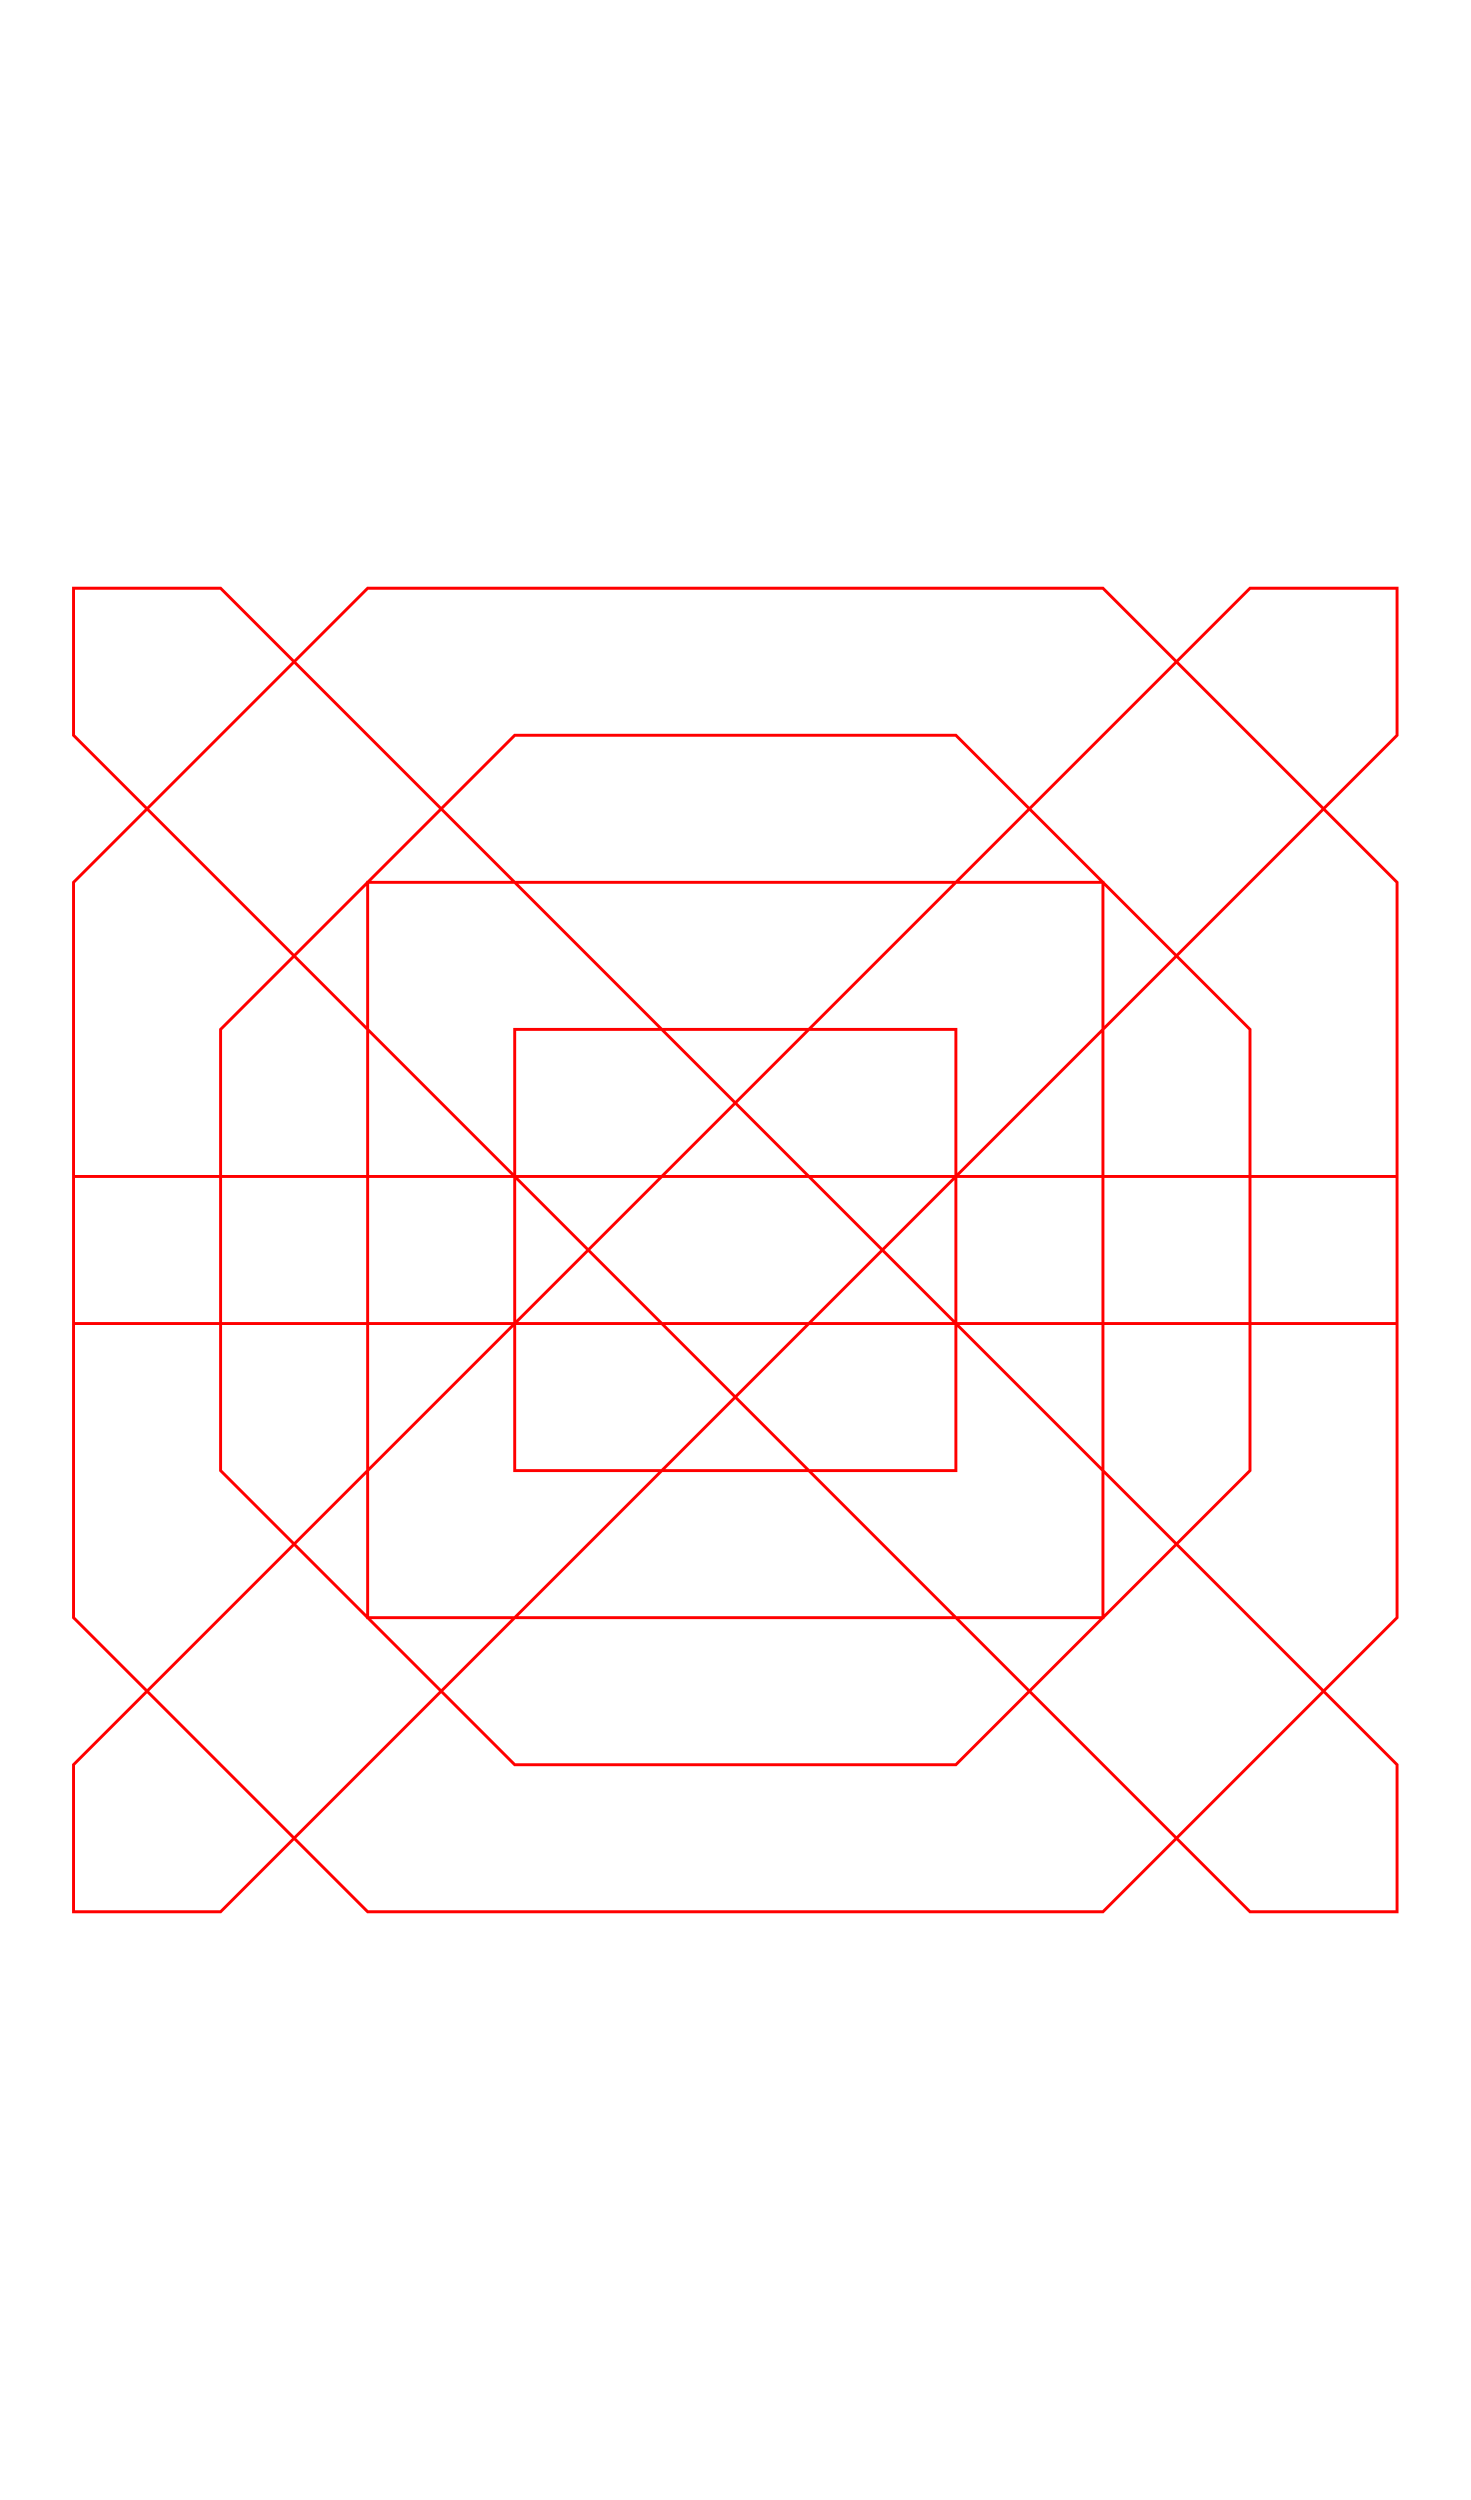
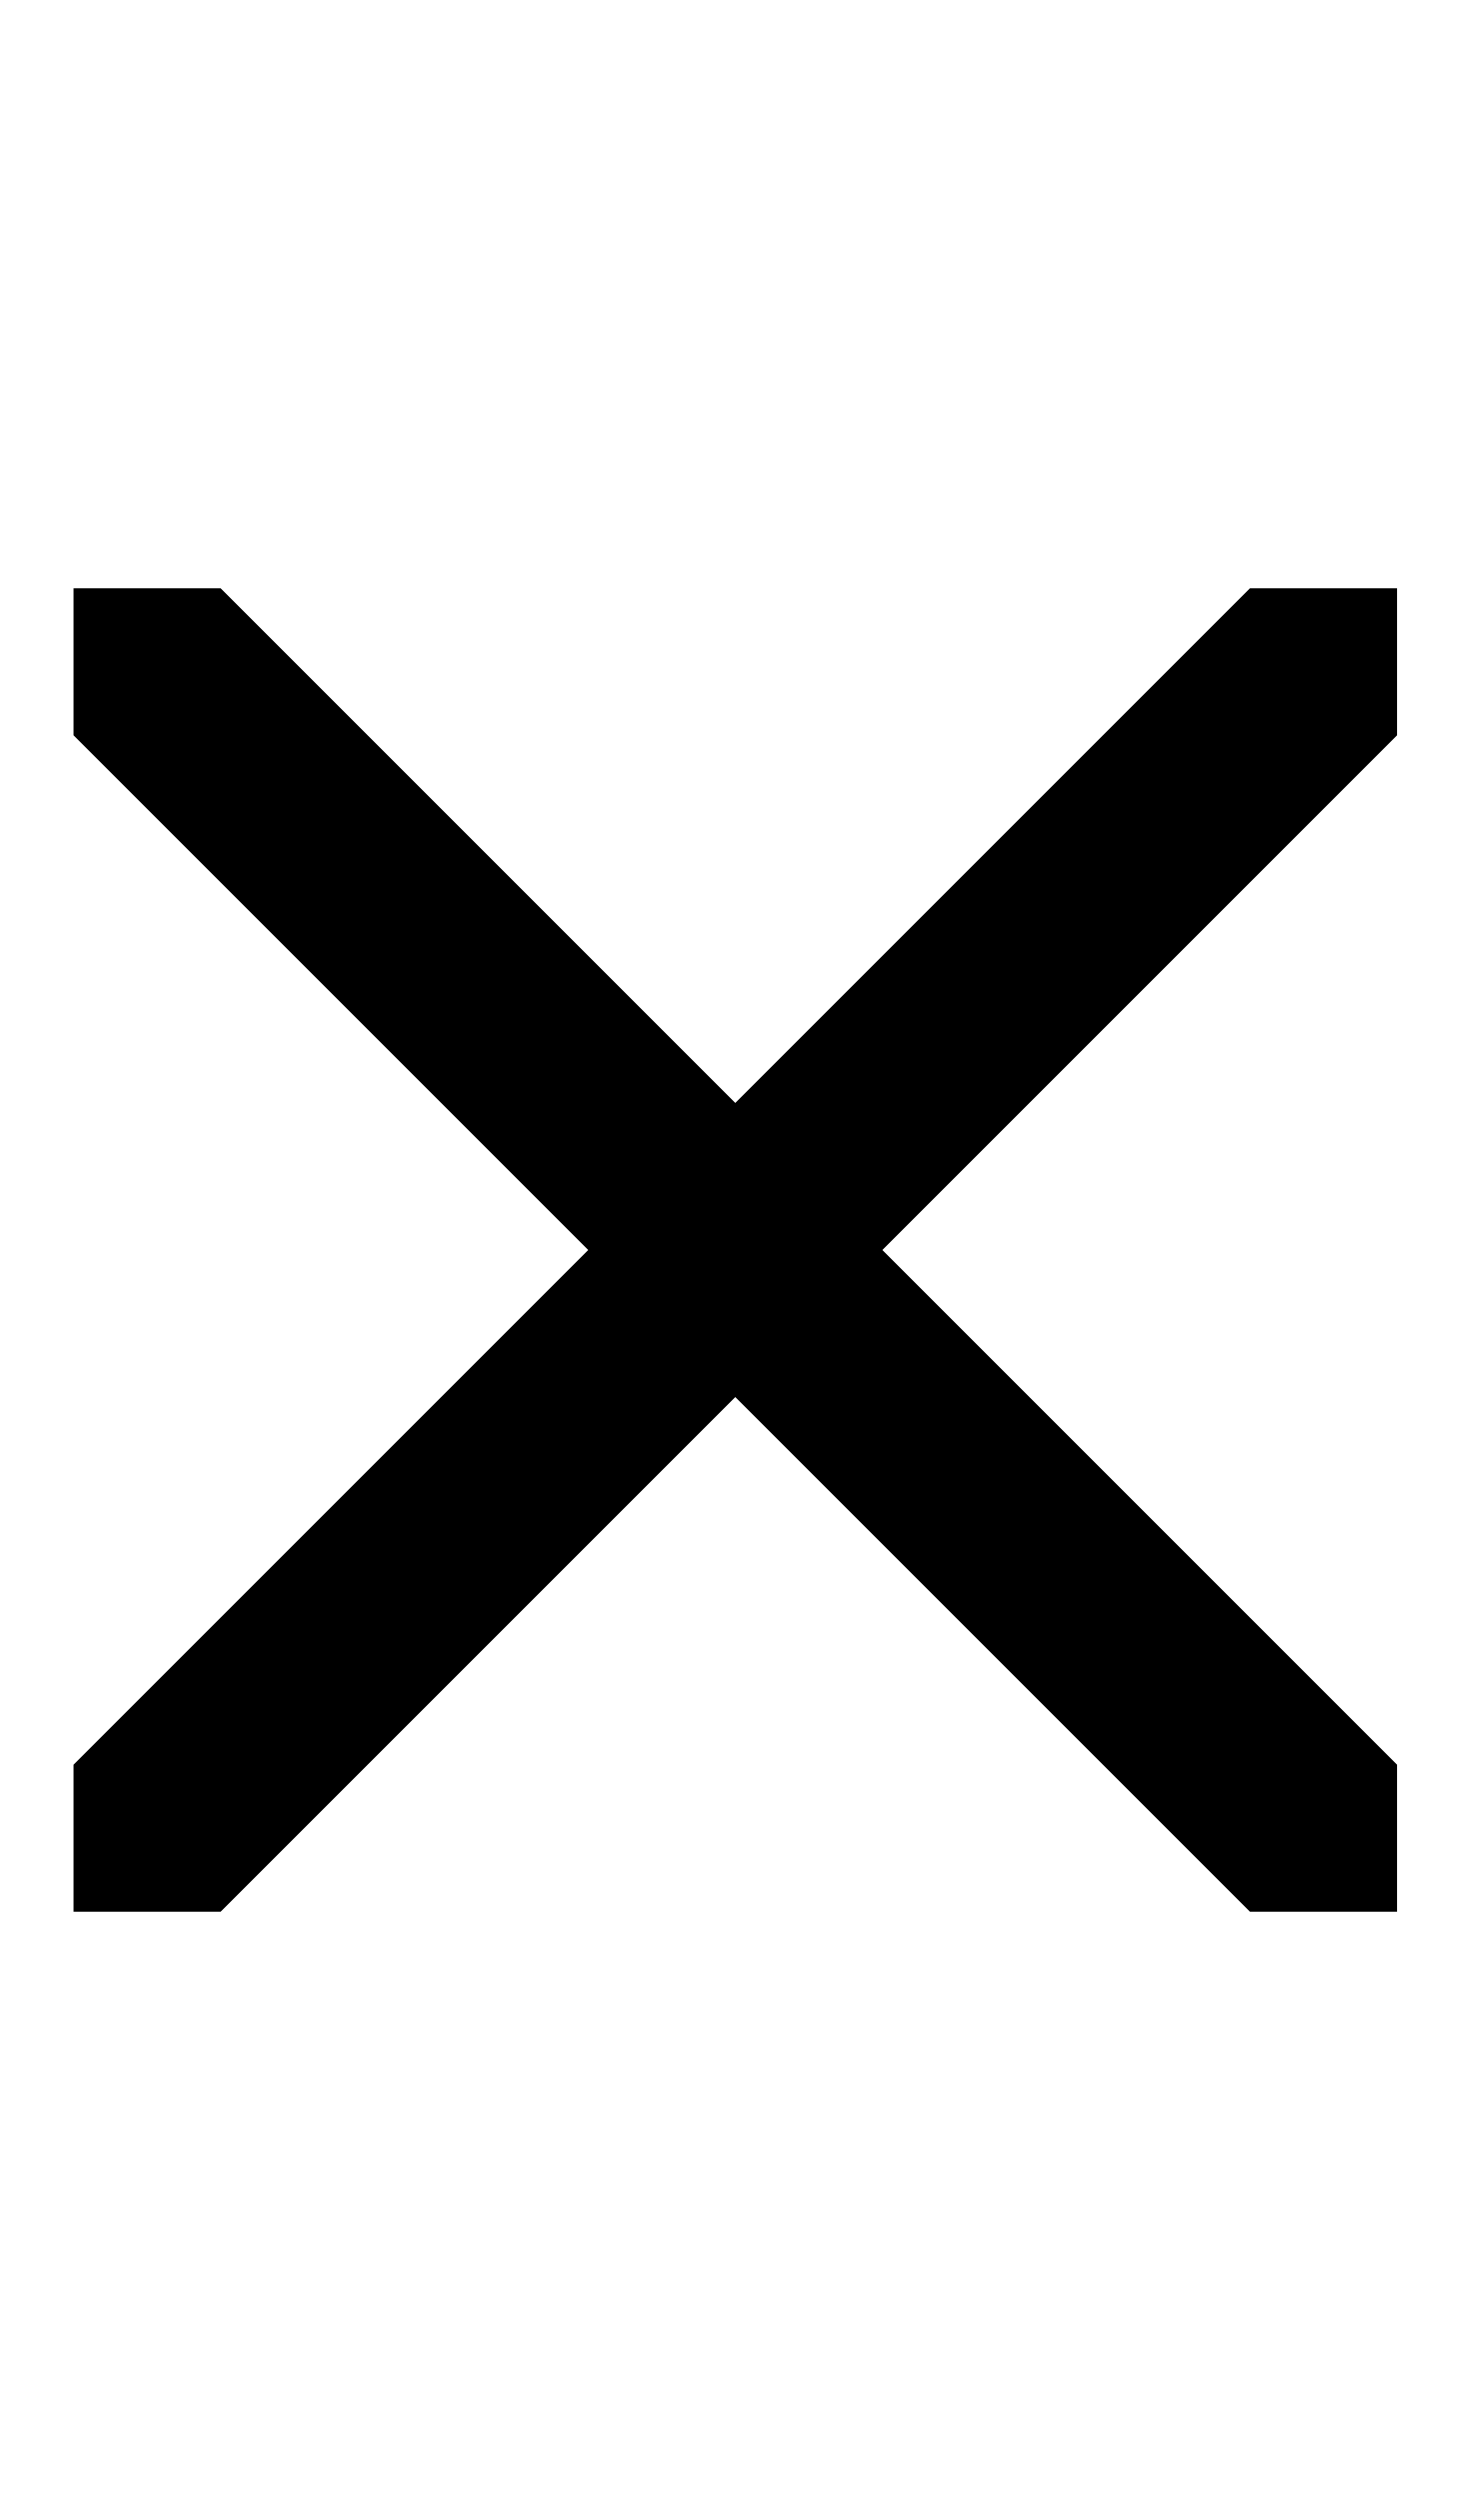
- <svg xmlns="http://www.w3.org/2000/svg" width="500" height="850">
-   <path style="fill:none;stroke:#ff0000" d="m 25,200 v 50 l 100,100 100,100 100,100 100,100 h 50 V 600 L 375,500 275,400 175,300 75,200 Z M 425,200 325,300 225,400 125,500 25,600 v 50 H 75 L 175,550 275,450 375,350 475,250 V 200 Z M 25,400 h 450 v 50 H 25 Z M 125,200 25,300 v 50 200 L 125,650 H 375 L 475,550 V 500 350 300 L 375,200 h -50 z m 50,50 H 325 L 425,350 V 500 L 325,600 H 175 L 75,500 V 350 Z m -50,50 v 50 150 50 h 200 50 V 500 350 300 H 175 Z m 50,50 H 325 V 500 H 175 Z" />
+ <svg xmlns="http://www.w3.org/2000/svg" width="500" height="850" version="1.1" id="svg2">
+   <defs id="defs2" />
+   <path id="path1" d="M 25 200 L 25 250 L 125 350 L 200 425 L 125 500 L 25 600 L 25 650 L 75 650 L 175 550 L 250 475 L 325 550 L 425 650 L 475 650 L 475 600 L 375 500 L 300 425 L 375 350 L 475 250 L 475 200 L 425 200 L 325 300 L 250 375 L 175 300 L 75 200 L 25 200 z " />
</svg>
